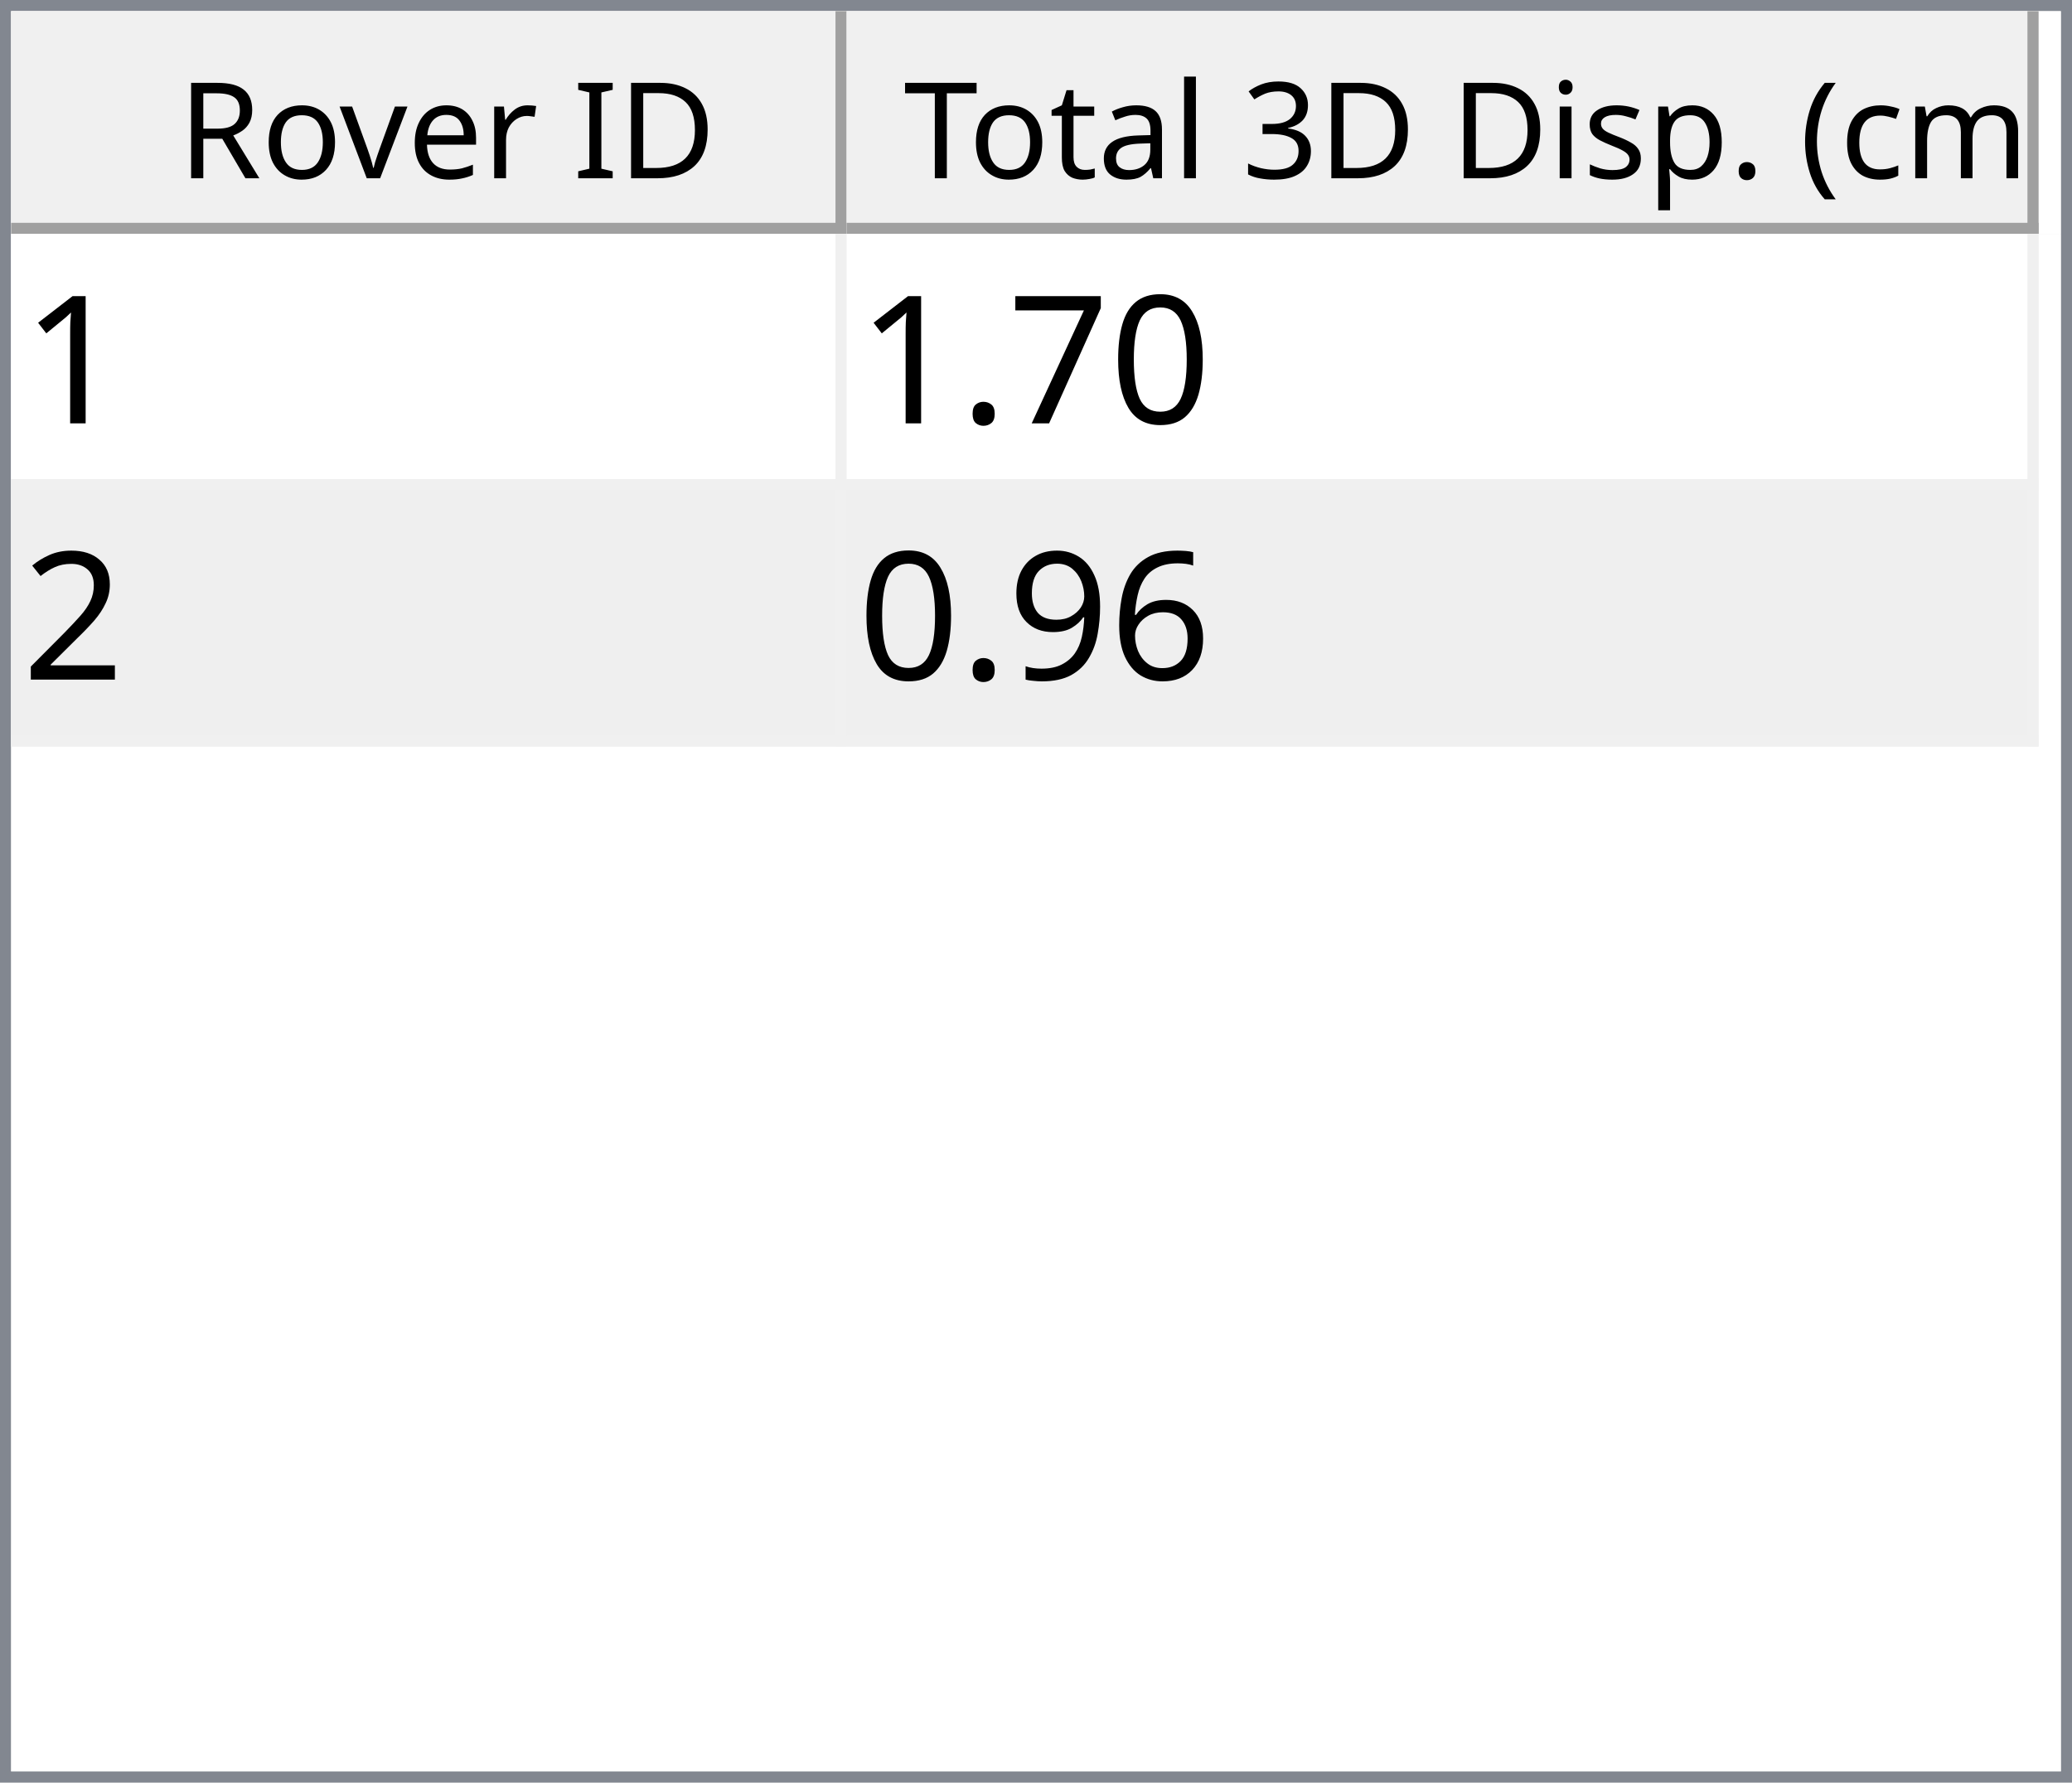
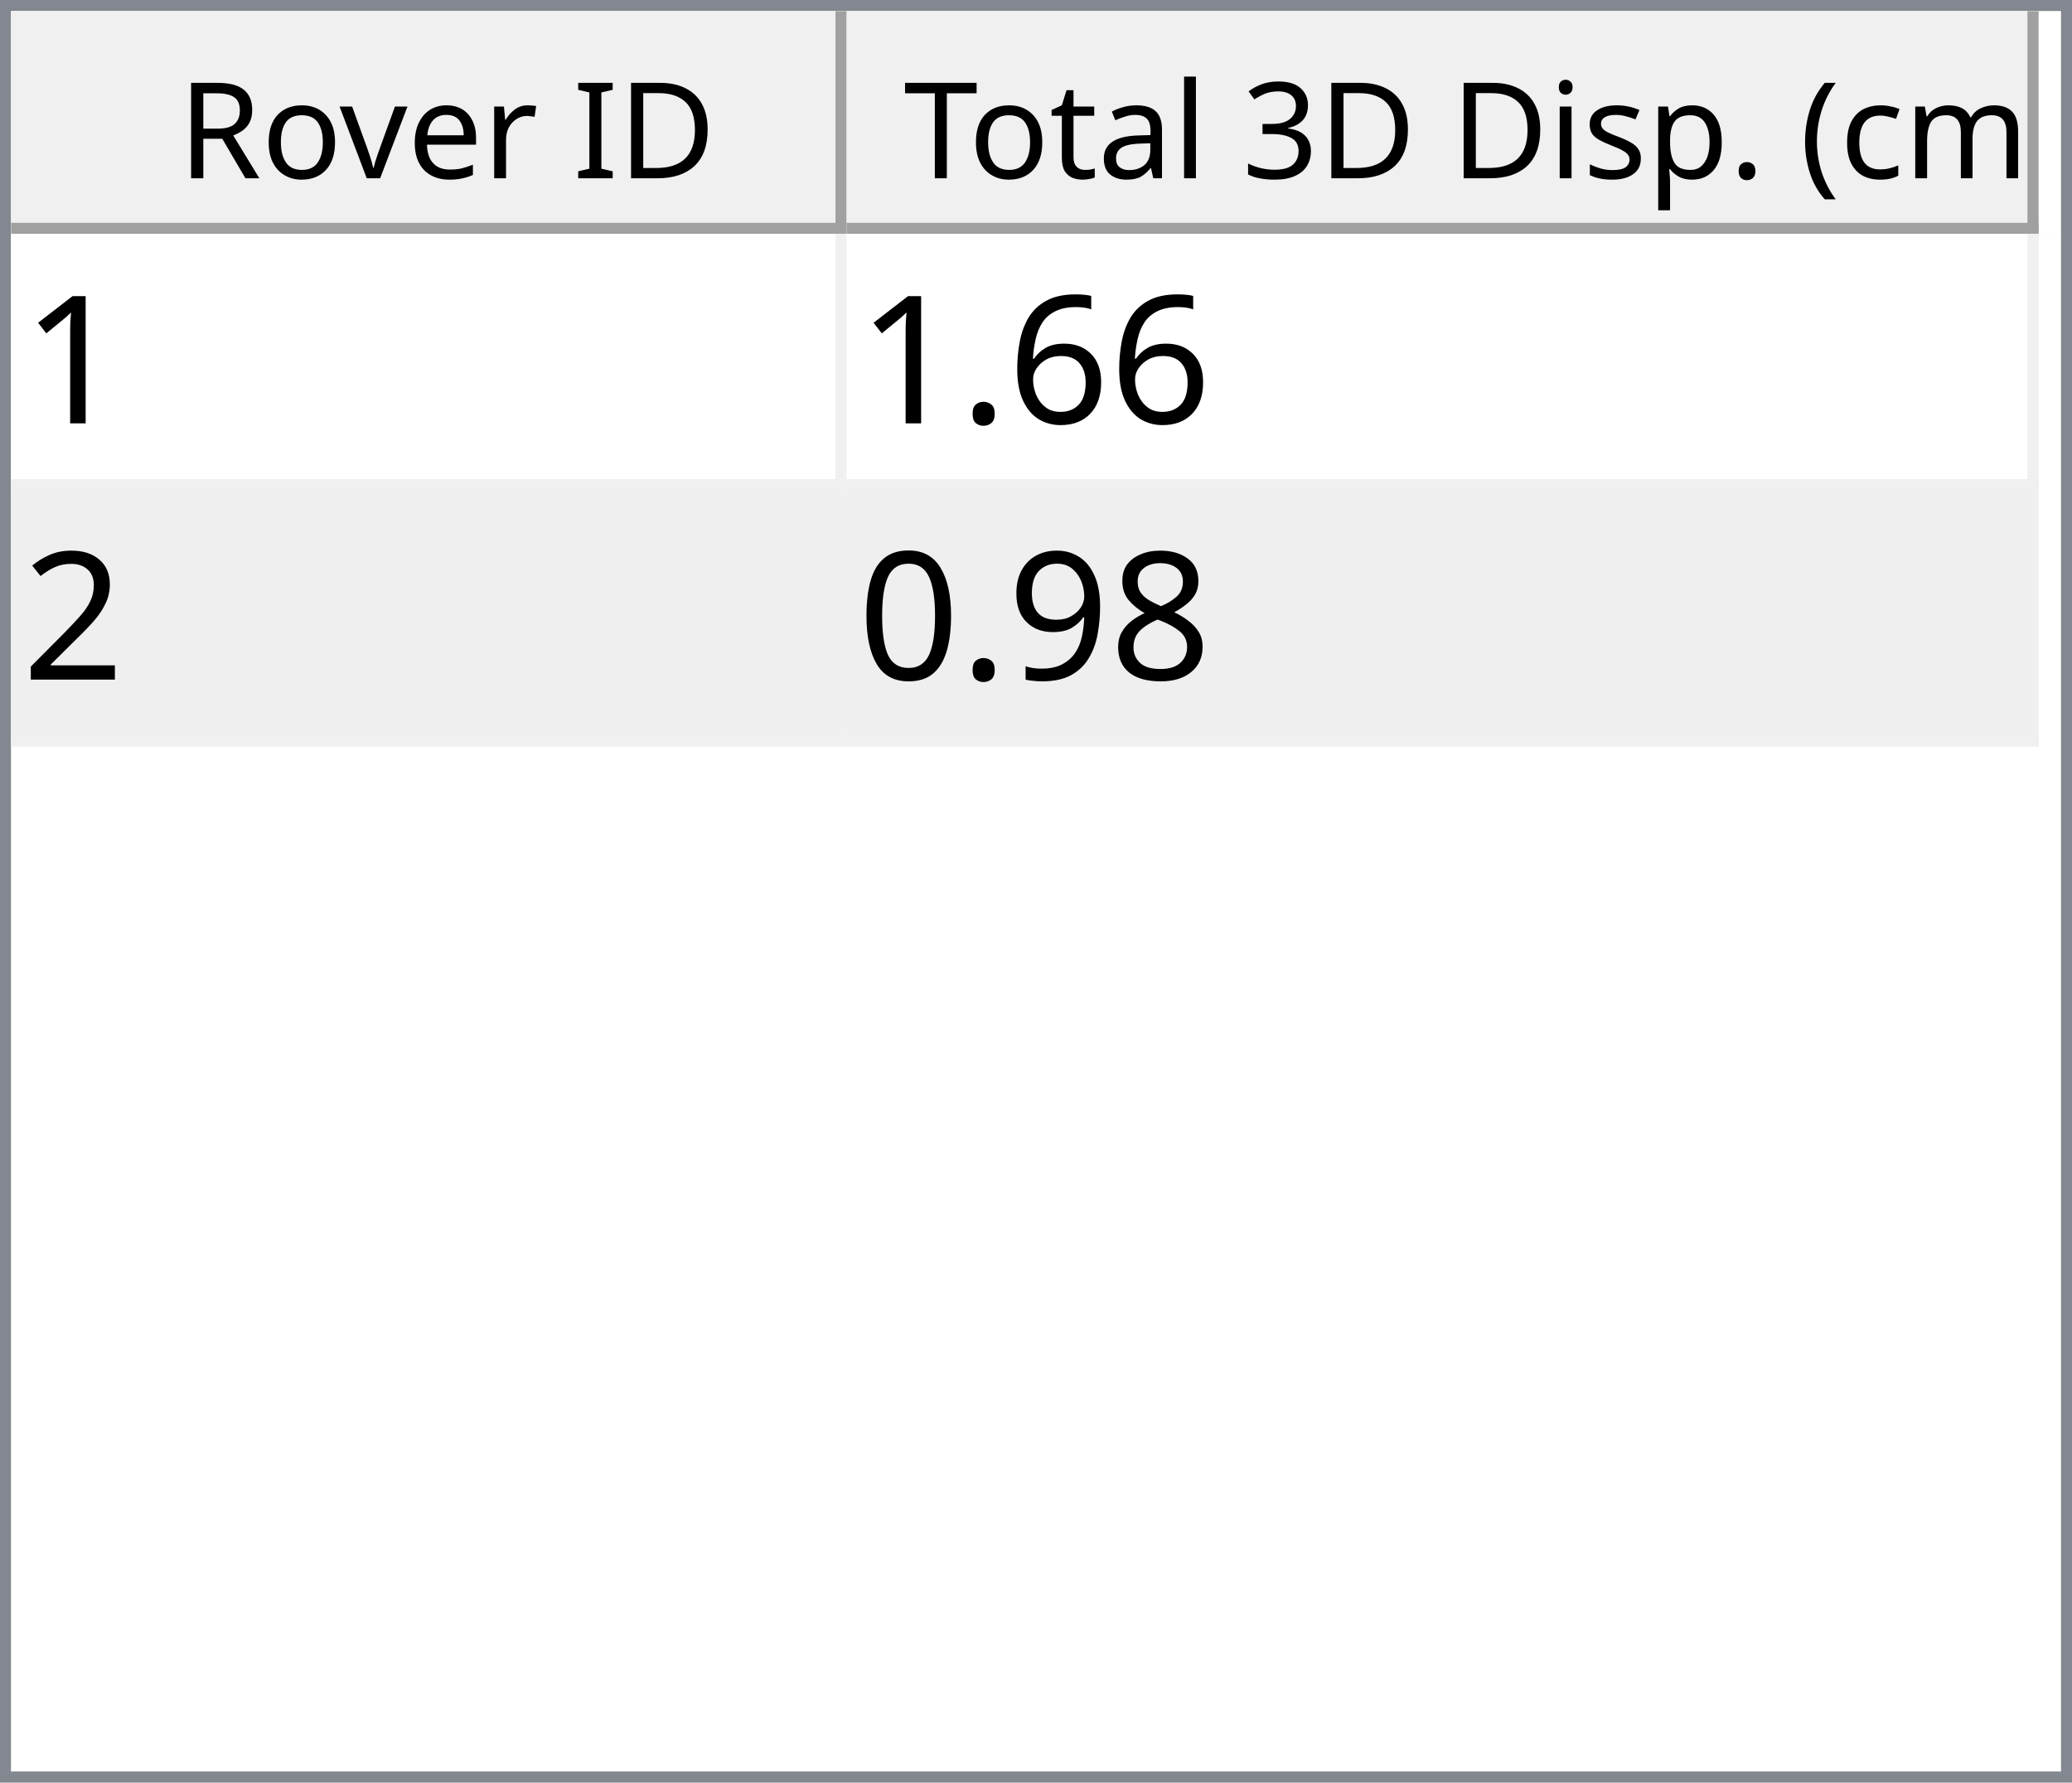
<svg xmlns="http://www.w3.org/2000/svg" style="fill-opacity:1; color-rendering:auto; color-interpolation:auto; text-rendering:auto; stroke:black; stroke-linecap:square; stroke-miterlimit:10; shape-rendering:auto; stroke-opacity:1; fill:black; stroke-dasharray:none; font-weight:normal; stroke-width:1; font-family:'Dialog'; font-style:normal; stroke-linejoin:miter; font-size:12px; stroke-dashoffset:0; image-rendering:auto;" width="186" height="160">
  <defs id="genericDefs" />
  <g>
    <defs id="defs1">
      <clipPath clipPathUnits="userSpaceOnUse" id="clipPath1">
        <path d="M0 0 L186 0 L186 160 L0 160 L0 0 Z" />
      </clipPath>
      <clipPath clipPathUnits="userSpaceOnUse" id="clipPath2">
        <path d="M0 0 L0 160 L186 160 L186 0 Z" />
      </clipPath>
      <clipPath clipPathUnits="userSpaceOnUse" id="clipPath3">
        <path d="M0 0 L0 20 L184 20 L184 0 Z" />
      </clipPath>
      <clipPath clipPathUnits="userSpaceOnUse" id="clipPath4">
        <path d="M0 0 L0 20 L75 20 L75 0 Z" />
      </clipPath>
      <clipPath clipPathUnits="userSpaceOnUse" id="clipPath5">
        <path d="M1 1 L1 19 L74 19 L74 1 Z" />
      </clipPath>
      <clipPath clipPathUnits="userSpaceOnUse" id="clipPath6">
        <path d="M0 0 L0 18 L73 18 L73 0 Z" />
      </clipPath>
      <clipPath clipPathUnits="userSpaceOnUse" id="clipPath7">
        <path d="M-0.5 -0.5 L-0.5 19.5 L74.5 19.5 L74.5 -0.5 Z" />
      </clipPath>
      <clipPath clipPathUnits="userSpaceOnUse" id="clipPath8">
        <path d="M0 0 L0 20 L107 20 L107 0 Z" />
      </clipPath>
      <clipPath clipPathUnits="userSpaceOnUse" id="clipPath9">
        <path d="M1 1 L1 19 L106 19 L106 1 Z" />
      </clipPath>
      <clipPath clipPathUnits="userSpaceOnUse" id="clipPath10">
        <path d="M0 0 L0 18 L105 18 L105 0 Z" />
      </clipPath>
      <clipPath clipPathUnits="userSpaceOnUse" id="clipPath11">
        <path d="M-0.5 -0.5 L-0.5 19.5 L106.5 19.5 L106.5 -0.5 Z" />
      </clipPath>
      <clipPath clipPathUnits="userSpaceOnUse" id="clipPath12">
        <path d="M0 0 L0 138 L184 138 L184 0 Z" />
      </clipPath>
      <clipPath clipPathUnits="userSpaceOnUse" id="clipPath13">
        <path d="M0 0 L0 46 L182 46 L182 0 Z" />
      </clipPath>
      <clipPath clipPathUnits="userSpaceOnUse" id="clipPath14">
        <path d="M-0.5 -0.5 L-0.5 45.5 L181.5 45.5 L181.5 -0.5 Z" />
      </clipPath>
      <clipPath clipPathUnits="userSpaceOnUse" id="clipPath15">
        <path d="M0 0 L0 22 L74 22 L74 0 Z" />
      </clipPath>
      <clipPath clipPathUnits="userSpaceOnUse" id="clipPath16">
        <path d="M0 0 L0 22 L106 22 L106 0 Z" />
      </clipPath>
      <font horiz-adv-x="64.551" id="font1">
        <font-face ascent="107.91" descent="25.098" units-per-em="100" style="font-style:normal; font-family:Segoe UI; font-weight:normal;" />
        <missing-glyph horiz-adv-x="64.551" d="M8.109 0 L8.109 68.266 L56.453 68.266 L56.453 0 L8.109 0 ZM15.328 7.234 L49.219 7.234 L49.219 61.031 L15.328 61.031 L15.328 7.234 Z" />
        <glyph unicode="D" horiz-adv-x="70.117" d="M9.188 0 L9.188 70.016 L28.516 70.016 Q65.531 70.016 65.531 35.891 Q65.531 19.672 55.25 9.836 Q44.969 0 27.734 0 L9.188 0 ZM17.391 62.594 L17.391 7.422 L27.828 7.422 Q41.609 7.422 49.273 14.797 Q56.938 22.172 56.938 35.688 Q56.938 62.594 28.328 62.594 L17.391 62.594 Z" />
        <glyph unicode="I" horiz-adv-x="26.611" d="M17.391 0 L9.188 0 L9.188 70.016 L17.391 70.016 L17.391 0 Z" />
        <glyph unicode=" " horiz-adv-x="27.393" d="" />
        <glyph unicode="r" horiz-adv-x="34.766" d="M34.188 41.891 Q32.078 43.5 28.125 43.5 Q23 43.5 19.555 38.672 Q16.109 33.844 16.109 25.484 L16.109 0 L8.109 0 L8.109 50 L16.109 50 L16.109 39.703 L16.312 39.703 Q18.016 44.969 21.531 47.922 Q25.047 50.875 29.391 50.875 Q32.516 50.875 34.188 50.203 L34.188 41.891 Z" />
        <glyph unicode="e" horiz-adv-x="52.295" d="M48.297 23 L12.984 23 Q13.188 14.656 17.484 10.109 Q21.781 5.562 29.297 5.562 Q37.75 5.562 44.828 11.141 L44.828 3.609 Q38.234 -1.172 27.391 -1.172 Q16.797 -1.172 10.742 5.641 Q4.688 12.453 4.688 24.812 Q4.688 36.469 11.305 43.82 Q17.922 51.172 27.734 51.172 Q37.547 51.172 42.922 44.828 Q48.297 38.484 48.297 27.203 L48.297 23 ZM40.094 29.781 Q40.047 36.719 36.75 40.578 Q33.453 44.438 27.594 44.438 Q21.922 44.438 17.969 40.383 Q14.016 36.328 13.094 29.781 L40.094 29.781 Z" />
        <glyph unicode="v" horiz-adv-x="47.9" d="M47.406 50 L27.484 0 L19.625 0 L0.688 50 L9.469 50 L22.172 13.672 Q23.578 9.672 23.922 6.688 L24.125 6.688 Q24.609 10.453 25.688 13.484 L38.969 50 L47.406 50 Z" />
        <glyph unicode="o" horiz-adv-x="58.594" d="M29 -1.172 Q17.922 -1.172 11.305 5.836 Q4.688 12.844 4.688 24.422 Q4.688 37.016 11.57 44.094 Q18.453 51.172 30.172 51.172 Q41.359 51.172 47.633 44.289 Q53.906 37.406 53.906 25.203 Q53.906 13.234 47.141 6.031 Q40.375 -1.172 29 -1.172 ZM29.594 44.438 Q21.875 44.438 17.383 39.188 Q12.891 33.938 12.891 24.703 Q12.891 15.828 17.43 10.695 Q21.969 5.562 29.594 5.562 Q37.359 5.562 41.531 10.594 Q45.703 15.625 45.703 24.906 Q45.703 34.281 41.531 39.359 Q37.359 44.438 29.594 44.438 Z" />
        <glyph unicode="R" horiz-adv-x="59.814" d="M59.375 0 L49.609 0 L37.891 19.625 Q36.281 22.359 34.766 24.289 Q33.25 26.219 31.664 27.438 Q30.078 28.656 28.25 29.219 Q26.422 29.781 24.125 29.781 L17.391 29.781 L17.391 0 L9.188 0 L9.188 70.016 L30.078 70.016 Q34.672 70.016 38.555 68.867 Q42.438 67.719 45.289 65.375 Q48.141 63.031 49.758 59.547 Q51.375 56.062 51.375 51.375 Q51.375 47.703 50.273 44.656 Q49.172 41.609 47.148 39.211 Q45.125 36.812 42.266 35.133 Q39.406 33.453 35.844 32.516 L35.844 32.328 Q37.594 31.547 38.891 30.547 Q40.188 29.547 41.359 28.18 Q42.531 26.812 43.68 25.078 Q44.828 23.344 46.234 21.047 L59.375 0 ZM17.391 62.594 L17.391 37.203 L28.516 37.203 Q31.594 37.203 34.203 38.133 Q36.812 39.062 38.719 40.797 Q40.625 42.531 41.703 45.047 Q42.781 47.562 42.781 50.688 Q42.781 56.297 39.141 59.445 Q35.5 62.594 28.609 62.594 L17.391 62.594 Z" />
        <glyph unicode=")" horiz-adv-x="30.176" d="M8.297 -15.922 L1.172 -15.922 Q16.406 2.344 16.406 26.812 Q16.406 51.469 1.078 70.016 L8.297 70.016 Q23.531 52.156 23.531 26.703 Q23.531 1.375 8.297 -15.922 Z" />
        <glyph unicode="m" horiz-adv-x="86.133" d="M79.109 0 L71.094 0 L71.094 28.719 Q71.094 37.016 68.531 40.727 Q65.969 44.438 59.906 44.438 Q54.781 44.438 51.195 39.75 Q47.609 35.062 47.609 28.516 L47.609 0 L39.594 0 L39.594 29.688 Q39.594 44.438 28.219 44.438 Q22.953 44.438 19.531 40.016 Q16.109 35.594 16.109 28.516 L16.109 0 L8.109 0 L8.109 50 L16.109 50 L16.109 42.094 L16.312 42.094 Q21.625 51.172 31.844 51.172 Q36.969 51.172 40.773 48.312 Q44.578 45.453 46 40.828 Q51.562 51.172 62.594 51.172 Q79.109 51.172 79.109 30.812 L79.109 0 Z" />
        <glyph unicode="c" horiz-adv-x="46.191" d="M42.188 2.297 Q36.422 -1.172 28.516 -1.172 Q17.828 -1.172 11.258 5.789 Q4.688 12.75 4.688 23.828 Q4.688 36.188 11.766 43.68 Q18.844 51.172 30.672 51.172 Q37.25 51.172 42.281 48.734 L42.281 40.531 Q36.719 44.438 30.375 44.438 Q22.703 44.438 17.797 38.945 Q12.891 33.453 12.891 24.516 Q12.891 15.719 17.508 10.641 Q22.125 5.562 29.891 5.562 Q36.422 5.562 42.188 9.906 L42.188 2.297 Z" />
        <glyph unicode="(" horiz-adv-x="30.176" d="M29.109 -15.922 L21.969 -15.922 Q6.844 1.375 6.844 26.703 Q6.844 52.156 21.969 70.016 L29.203 70.016 Q13.875 51.469 13.875 26.812 Q13.875 2.344 29.109 -15.922 Z" />
        <glyph unicode="." horiz-adv-x="21.68" d="M10.891 -1.078 Q8.641 -1.078 7.055 0.539 Q5.469 2.156 5.469 4.391 Q5.469 6.641 7.055 8.273 Q8.641 9.906 10.891 9.906 Q13.188 9.906 14.797 8.273 Q16.406 6.641 16.406 4.391 Q16.406 2.156 14.797 0.539 Q13.188 -1.078 10.891 -1.078 Z" />
        <glyph unicode="p" horiz-adv-x="58.789" d="M16.312 7.234 L16.109 7.234 L16.109 -23 L8.109 -23 L8.109 50 L16.109 50 L16.109 41.219 L16.312 41.219 Q22.219 51.172 33.594 51.172 Q43.266 51.172 48.688 44.461 Q54.109 37.75 54.109 26.469 Q54.109 13.922 48 6.375 Q41.891 -1.172 31.297 -1.172 Q21.578 -1.172 16.312 7.234 ZM16.109 27.391 L16.109 20.406 Q16.109 14.203 20.141 9.883 Q24.172 5.562 30.375 5.562 Q37.641 5.562 41.773 11.133 Q45.906 16.703 45.906 26.609 Q45.906 34.969 42.047 39.703 Q38.188 44.438 31.594 44.438 Q24.609 44.438 20.359 39.578 Q16.109 34.719 16.109 27.391 Z" />
        <glyph unicode="s" horiz-adv-x="42.432" d="M5.078 1.812 L5.078 10.406 Q11.625 5.562 19.484 5.562 Q30.031 5.562 30.031 12.594 Q30.031 14.594 29.125 15.992 Q28.219 17.391 26.68 18.461 Q25.141 19.531 23.07 20.383 Q21 21.234 18.609 22.172 Q15.281 23.484 12.766 24.828 Q10.25 26.172 8.57 27.859 Q6.891 29.547 6.031 31.695 Q5.172 33.844 5.172 36.719 Q5.172 40.234 6.789 42.945 Q8.406 45.656 11.086 47.484 Q13.766 49.312 17.211 50.242 Q20.656 51.172 24.312 51.172 Q30.812 51.172 35.938 48.922 L35.938 40.828 Q30.422 44.438 23.25 44.438 Q21 44.438 19.195 43.922 Q17.391 43.406 16.094 42.477 Q14.797 41.547 14.086 40.258 Q13.375 38.969 13.375 37.406 Q13.375 35.453 14.086 34.133 Q14.797 32.812 16.164 31.789 Q17.531 30.766 19.484 29.938 Q21.438 29.109 23.922 28.125 Q27.25 26.859 29.883 25.516 Q32.516 24.172 34.375 22.484 Q36.234 20.797 37.234 18.602 Q38.234 16.406 38.234 13.375 Q38.234 9.672 36.602 6.938 Q34.969 4.203 32.234 2.398 Q29.5 0.594 25.93 -0.289 Q22.359 -1.172 18.453 -1.172 Q10.75 -1.172 5.078 1.812 Z" />
        <glyph unicode="i" horiz-adv-x="24.219" d="M12.203 62.703 Q10.062 62.703 8.547 64.164 Q7.031 65.625 7.031 67.875 Q7.031 70.125 8.547 71.609 Q10.062 73.094 12.203 73.094 Q14.406 73.094 15.945 71.609 Q17.484 70.125 17.484 67.875 Q17.484 65.719 15.945 64.211 Q14.406 62.703 12.203 62.703 ZM16.109 0 L8.109 0 L8.109 50 L16.109 50 L16.109 0 Z" />
        <glyph unicode="3" horiz-adv-x="53.906" d="M46.531 19.828 Q46.531 15.094 44.75 11.211 Q42.969 7.328 39.719 4.57 Q36.469 1.812 31.93 0.297 Q27.391 -1.219 21.922 -1.219 Q11.922 -1.219 6 2.594 L6 11.188 Q13.094 5.609 22.219 5.609 Q25.875 5.609 28.828 6.539 Q31.781 7.469 33.906 9.227 Q36.031 10.984 37.18 13.477 Q38.328 15.969 38.328 19.094 Q38.328 32.812 18.797 32.812 L12.984 32.812 L12.984 39.594 L18.5 39.594 Q35.797 39.594 35.797 52.484 Q35.797 64.406 22.609 64.406 Q15.188 64.406 8.688 59.422 L8.688 67.188 Q15.375 71.188 24.609 71.188 Q29 71.188 32.57 69.969 Q36.141 68.75 38.68 66.555 Q41.219 64.359 42.609 61.281 Q44 58.203 44 54.5 Q44 40.672 30.031 36.719 L30.031 36.531 Q33.594 36.141 36.625 34.797 Q39.656 33.453 41.852 31.305 Q44.047 29.156 45.289 26.25 Q46.531 23.344 46.531 19.828 Z" />
        <glyph unicode="l" horiz-adv-x="24.219" d="M16.109 0 L8.109 0 L8.109 74.031 L16.109 74.031 L16.109 0 Z" />
        <glyph unicode="a" horiz-adv-x="50.879" d="M43.891 0 L35.891 0 L35.891 7.812 L35.688 7.812 Q30.469 -1.172 20.312 -1.172 Q12.844 -1.172 8.617 2.781 Q4.391 6.734 4.391 13.281 Q4.391 27.297 20.906 29.594 L35.891 31.688 Q35.891 44.438 25.594 44.438 Q16.547 44.438 9.281 38.281 L9.281 46.484 Q16.656 51.172 26.266 51.172 Q43.891 51.172 43.891 32.516 L43.891 0 ZM35.891 25.297 L23.828 23.641 Q18.266 22.859 15.43 20.875 Q12.594 18.891 12.594 13.875 Q12.594 10.203 15.211 7.883 Q17.828 5.562 22.172 5.562 Q28.125 5.562 32.008 9.742 Q35.891 13.922 35.891 20.312 L35.891 25.297 Z" />
        <glyph unicode="t" horiz-adv-x="33.887" d="M31.297 0.484 Q28.469 -1.078 23.828 -1.078 Q10.688 -1.078 10.688 13.578 L10.688 43.172 L2.094 43.172 L2.094 50 L10.688 50 L10.688 62.203 L18.703 64.797 L18.703 50 L31.297 50 L31.297 43.172 L18.703 43.172 L18.703 14.984 Q18.703 9.969 20.414 7.82 Q22.125 5.672 26.078 5.672 Q29.109 5.672 31.297 7.328 L31.297 0.484 Z" />
        <glyph unicode="T" horiz-adv-x="52.393" d="M50.594 62.594 L30.375 62.594 L30.375 0 L22.172 0 L22.172 62.594 L2 62.594 L2 70.016 L50.594 70.016 L50.594 62.594 Z" />
      </font>
      <font horiz-adv-x="75.0" id="font2">
        <font-face ascent="100.537" descent="21.973" units-per-em="100" style="font-style:normal; font-family:sans-serif; font-weight:normal;" />
        <missing-glyph horiz-adv-x="75.0" d="M12.5 0 L12.5 62.5 L62.5 62.5 L62.5 0 L12.5 0 ZM14.062 1.562 L60.938 1.562 L60.938 60.938 L14.062 60.938 L14.062 1.562 Z" />
        <glyph unicode="1" horiz-adv-x="55.615" d="M37.25 0 L28.469 0 L28.469 56 Q25.297 52.984 20.141 49.953 Q14.984 46.922 10.891 45.406 L10.891 53.906 Q18.266 57.375 23.781 62.305 Q29.297 67.234 31.594 71.875 L37.25 71.875 L37.25 0 Z" />
-         <glyph unicode="0" horiz-adv-x="55.615" d="M4.156 35.297 Q4.156 48 6.766 55.742 Q9.375 63.484 14.523 67.68 Q19.672 71.875 27.484 71.875 Q33.25 71.875 37.594 69.555 Q41.938 67.234 44.773 62.867 Q47.609 58.5 49.219 52.227 Q50.828 45.953 50.828 35.297 Q50.828 22.703 48.242 14.969 Q45.656 7.234 40.508 3.008 Q35.359 -1.219 27.484 -1.219 Q17.141 -1.219 11.234 6.203 Q4.156 15.141 4.156 35.297 ZM13.188 35.297 Q13.188 17.672 17.312 11.836 Q21.438 6 27.484 6 Q33.547 6 37.672 11.859 Q41.797 17.719 41.797 35.297 Q41.797 52.984 37.672 58.789 Q33.547 64.594 27.391 64.594 Q21.344 64.594 17.719 59.469 Q13.188 52.938 13.188 35.297 Z" />
-         <glyph unicode="7" horiz-adv-x="55.615" d="M4.734 62.203 L4.734 70.656 L51.078 70.656 L51.078 63.812 Q44.234 56.547 37.523 44.484 Q30.812 32.422 27.156 19.672 Q24.516 10.688 23.781 0 L14.75 0 Q14.891 8.453 18.062 20.414 Q21.234 32.375 27.172 43.484 Q33.109 54.594 39.797 62.203 L4.734 62.203 Z" />
+         <glyph unicode="6" horiz-adv-x="55.615" d="M49.75 54.047 L41.016 53.375 Q39.844 58.547 37.703 60.891 Q34.125 64.656 28.906 64.656 Q24.703 64.656 21.531 62.312 Q17.391 59.281 14.992 53.469 Q12.594 47.656 12.5 36.922 Q15.672 41.75 20.266 44.094 Q24.859 46.438 29.891 46.438 Q38.672 46.438 44.852 39.969 Q51.031 33.5 51.031 23.25 Q51.031 16.5 48.125 10.719 Q45.219 4.938 40.141 1.859 Q35.062 -1.219 28.609 -1.219 Q17.625 -1.219 10.695 6.859 Q3.766 14.938 3.766 33.5 Q3.766 54.25 11.422 63.672 Q18.109 71.875 29.438 71.875 Q37.891 71.875 43.289 67.141 Q48.688 62.406 49.75 54.047 ZM13.875 23.188 Q13.875 18.656 15.797 14.508 Q17.719 10.359 21.188 8.18 Q24.656 6 28.469 6 Q34.031 6 38.039 10.492 Q42.047 14.984 42.047 22.703 Q42.047 30.125 38.086 34.398 Q34.125 38.672 28.125 38.672 Q22.172 38.672 18.023 34.398 Q13.875 30.125 13.875 23.188 Z" />
        <glyph unicode="." horiz-adv-x="27.783" d="M9.078 0 L9.078 10.016 L19.094 10.016 L19.094 0 L9.078 0 Z" />
        <glyph unicode="2" horiz-adv-x="55.615" d="M50.344 8.453 L50.344 0 L3.031 0 Q2.938 3.172 4.047 6.109 Q5.859 10.938 9.836 15.625 Q13.812 20.312 21.344 26.469 Q33.016 36.031 37.117 41.625 Q41.219 47.219 41.219 52.203 Q41.219 57.422 37.477 61.008 Q33.734 64.594 27.734 64.594 Q21.391 64.594 17.578 60.789 Q13.766 56.984 13.719 50.25 L4.688 51.172 Q5.609 61.281 11.664 66.578 Q17.719 71.875 27.938 71.875 Q38.234 71.875 44.242 66.164 Q50.25 60.453 50.25 52 Q50.25 47.703 48.492 43.555 Q46.734 39.406 42.656 34.812 Q38.578 30.219 29.109 22.219 Q21.188 15.578 18.945 13.211 Q16.703 10.844 15.234 8.453 L50.344 8.453 Z" />
-         <glyph unicode="6" horiz-adv-x="55.615" d="M49.75 54.047 L41.016 53.375 Q39.844 58.547 37.703 60.891 Q34.125 64.656 28.906 64.656 Q24.703 64.656 21.531 62.312 Q17.391 59.281 14.992 53.469 Q12.594 47.656 12.5 36.922 Q15.672 41.75 20.266 44.094 Q24.859 46.438 29.891 46.438 Q38.672 46.438 44.852 39.969 Q51.031 33.5 51.031 23.25 Q51.031 16.5 48.125 10.719 Q45.219 4.938 40.141 1.859 Q35.062 -1.219 28.609 -1.219 Q17.625 -1.219 10.695 6.859 Q3.766 14.938 3.766 33.5 Q3.766 54.25 11.422 63.672 Q18.109 71.875 29.438 71.875 Q37.891 71.875 43.289 67.141 Q48.688 62.406 49.75 54.047 ZM13.875 23.188 Q13.875 18.656 15.797 14.508 Q17.719 10.359 21.188 8.18 Q24.656 6 28.469 6 Q34.031 6 38.039 10.492 Q42.047 14.984 42.047 22.703 Q42.047 30.125 38.086 34.398 Q34.125 38.672 28.125 38.672 Q22.172 38.672 18.023 34.398 Q13.875 30.125 13.875 23.188 Z" />
+         <glyph unicode="8" horiz-adv-x="55.615" d="M17.672 38.812 Q12.203 40.828 9.57 44.539 Q6.938 48.25 6.938 53.422 Q6.938 61.234 12.555 66.555 Q18.172 71.875 27.484 71.875 Q36.859 71.875 42.578 66.43 Q48.297 60.984 48.297 53.172 Q48.297 48.188 45.68 44.508 Q43.062 40.828 37.75 38.812 Q44.344 36.672 47.781 31.883 Q51.219 27.094 51.219 20.453 Q51.219 11.281 44.727 5.031 Q38.234 -1.219 27.641 -1.219 Q17.047 -1.219 10.547 5.055 Q4.047 11.328 4.047 20.703 Q4.047 27.688 7.594 32.398 Q11.141 37.109 17.672 38.812 ZM15.922 53.719 Q15.922 48.641 19.195 45.414 Q22.469 42.188 27.688 42.188 Q32.766 42.188 36.016 45.383 Q39.266 48.578 39.266 53.219 Q39.266 58.062 35.914 61.359 Q32.562 64.656 27.594 64.656 Q22.562 64.656 19.242 61.43 Q15.922 58.203 15.922 53.719 ZM13.094 20.656 Q13.094 16.891 14.875 13.375 Q16.656 9.859 20.172 7.93 Q23.688 6 27.734 6 Q34.031 6 38.133 10.055 Q42.234 14.109 42.234 20.359 Q42.234 26.703 38.016 30.859 Q33.797 35.016 27.438 35.016 Q21.234 35.016 17.164 30.914 Q13.094 26.812 13.094 20.656 Z" />
        <glyph unicode="9" horiz-adv-x="55.615" d="M5.469 16.547 L13.922 17.328 Q14.984 11.375 18.016 8.688 Q21.047 6 25.781 6 Q29.828 6 32.883 7.859 Q35.938 9.719 37.891 12.82 Q39.844 15.922 41.164 21.195 Q42.484 26.469 42.484 31.938 Q42.484 32.516 42.438 33.688 Q39.797 29.5 35.234 26.883 Q30.672 24.266 25.344 24.266 Q16.453 24.266 10.305 30.711 Q4.156 37.156 4.156 47.703 Q4.156 58.594 10.578 65.234 Q17 71.875 26.656 71.875 Q33.641 71.875 39.43 68.117 Q45.219 64.359 48.219 57.398 Q51.219 50.438 51.219 37.25 Q51.219 23.531 48.242 15.406 Q45.266 7.281 39.383 3.031 Q33.5 -1.219 25.594 -1.219 Q17.188 -1.219 11.867 3.445 Q6.547 8.109 5.469 16.547 ZM41.453 48.141 Q41.453 55.719 37.43 60.156 Q33.406 64.594 27.734 64.594 Q21.875 64.594 17.531 59.812 Q13.188 55.031 13.188 47.406 Q13.188 40.578 17.312 36.305 Q21.438 32.031 27.484 32.031 Q33.594 32.031 37.523 36.305 Q41.453 40.578 41.453 48.141 Z" />
+         <glyph unicode="0" horiz-adv-x="55.615" d="M4.156 35.297 Q4.156 48 6.766 55.742 Q9.375 63.484 14.523 67.68 Q19.672 71.875 27.484 71.875 Q33.25 71.875 37.594 69.555 Q41.938 67.234 44.773 62.867 Q47.609 58.5 49.219 52.227 Q50.828 45.953 50.828 35.297 Q50.828 22.703 48.242 14.969 Q45.656 7.234 40.508 3.008 Q35.359 -1.219 27.484 -1.219 Q17.141 -1.219 11.234 6.203 Q4.156 15.141 4.156 35.297 ZM13.188 35.297 Q13.188 17.672 17.312 11.836 Q21.438 6 27.484 6 Q33.547 6 37.672 11.859 Q41.797 17.719 41.797 35.297 Q41.797 52.984 37.672 58.789 Q33.547 64.594 27.391 64.594 Q21.344 64.594 17.719 59.469 Q13.188 52.938 13.188 35.297 Z" />
      </font>
    </defs>
    <g style="fill:white; stroke:white;">
      <rect x="0" y="0" width="186" style="clip-path:url(#clipPath1); stroke:none;" height="160" />
    </g>
    <g style="fill:white; text-rendering:optimizeSpeed; color-rendering:optimizeSpeed; image-rendering:optimizeSpeed; shape-rendering:crispEdges; stroke:white; color-interpolation:sRGB;">
      <rect x="0" width="186" height="160" y="0" style="stroke:none;" />
      <path style="stroke:none;" d="M0 160 L186 160 L186 0 L0 0 Z" />
    </g>
    <g style="fill:rgb(240,240,240); font-family:'Segoe UI'; stroke:rgb(240,240,240);">
      <rect x="0" y="0" width="186" style="clip-path:url(#clipPath2); stroke:none;" height="160" />
    </g>
    <g style="fill:rgb(130,135,144); font-family:'Segoe UI'; stroke:rgb(130,135,144);">
      <path d="M0 0 L186 0 L186 160 L0 160 L0 0 ZM1 1 L185 1 L185 159 L1 159 L1 1 Z" style="fill-rule:evenodd; clip-path:url(#clipPath2); stroke:none;" />
    </g>
    <g style="fill:white; font-family:'Segoe UI'; stroke:white;" transform="translate(1,1)">
      <rect x="0" y="0" width="184" style="clip-path:url(#clipPath3); stroke:none;" height="20" />
    </g>
    <g style="fill:rgb(240,240,240); font-family:'Segoe UI'; stroke:rgb(240,240,240);" transform="translate(1,1)">
      <rect x="0" y="0" width="75" style="clip-path:url(#clipPath4); stroke:none;" height="20" />
    </g>
    <g style="font-family:'Segoe UI';" transform="translate(2,2)">
      <text x="14" xml:space="preserve" y="14" style="clip-path:url(#clipPath6); stroke:none;">Rover ID</text>
    </g>
    <g style="fill:rgb(160,160,160); font-family:'Segoe UI'; stroke:rgb(160,160,160); stroke-linejoin:bevel;" transform="translate(1.5,1.5)">
      <line x1="74" x2="74" y1="0" style="fill:none; clip-path:url(#clipPath7);" y2="19" />
    </g>
    <g style="fill:rgb(160,160,160); font-family:'Segoe UI'; stroke:rgb(160,160,160); stroke-linejoin:bevel;" transform="matrix(1,0,0,1,1,1) translate(0.5,0.5)">
      <line x1="0" x2="74" y1="19" style="fill:none; clip-path:url(#clipPath7);" y2="19" />
    </g>
    <g style="fill:rgb(240,240,240); font-family:'Segoe UI'; stroke:rgb(240,240,240);" transform="translate(76,1)">
      <rect x="0" y="0" width="107" style="clip-path:url(#clipPath8); stroke:none;" height="20" />
    </g>
    <g style="font-family:'Segoe UI';" transform="translate(77,2)">
      <text x="1" xml:space="preserve" y="14" style="clip-path:url(#clipPath10); stroke:none;"> Total 3D Disp. (cm)</text>
    </g>
    <g style="fill:rgb(160,160,160); font-family:'Segoe UI'; stroke:rgb(160,160,160); stroke-linejoin:bevel;" transform="translate(76.5,1.5)">
      <line x1="106" x2="106" y1="0" style="fill:none; clip-path:url(#clipPath11);" y2="19" />
    </g>
    <g style="fill:rgb(160,160,160); font-family:'Segoe UI'; stroke:rgb(160,160,160); stroke-linejoin:bevel;" transform="matrix(1,0,0,1,76,1) translate(0.5,0.5)">
      <line x1="0" x2="106" y1="19" style="fill:none; clip-path:url(#clipPath11);" y2="19" />
    </g>
    <g style="fill:white; font-family:'Segoe UI'; stroke:white;" transform="translate(1,21)">
      <rect x="0" y="0" width="184" style="clip-path:url(#clipPath12); stroke:none;" height="138" />
    </g>
    <g style="fill:rgb(240,240,240); font-size:16px; font-family:sans-serif; stroke:rgb(240,240,240);" transform="translate(1,21)">
      <rect x="0" y="0" width="182" style="clip-path:url(#clipPath13); stroke:none;" height="46" />
      <line transform="translate(0.5,0.5)" x1="0" x2="181" y1="22" style="clip-path:url(#clipPath14); fill:none; stroke-linejoin:bevel;" y2="22" />
    </g>
    <g transform="matrix(1,0,0,1,1,21) translate(0.5,0.5)" style="fill:rgb(240,240,240); font-size:16px; font-family:sans-serif; stroke:rgb(240,240,240); stroke-linejoin:bevel;">
      <line x1="0" x2="181" y1="45" style="fill:none; clip-path:url(#clipPath14);" y2="45" />
    </g>
    <g transform="matrix(1,0,0,1,1,21) translate(0.5,0.5)" style="fill:rgb(240,240,240); font-size:16px; font-family:sans-serif; stroke:rgb(240,240,240); stroke-linejoin:bevel;">
      <line x1="74" x2="74" y1="0" style="fill:none; clip-path:url(#clipPath14);" y2="45" />
    </g>
    <g transform="matrix(1,0,0,1,1,21) translate(0.5,0.5)" style="fill:rgb(240,240,240); font-size:16px; font-family:sans-serif; stroke:rgb(240,240,240); stroke-linejoin:bevel;">
      <line x1="181" x2="181" y1="0" style="fill:none; clip-path:url(#clipPath14);" y2="45" />
    </g>
    <g style="fill:white; font-size:16px; font-family:sans-serif; stroke:white;" transform="matrix(1,0,0,1,1,21)">
      <rect x="0" y="0" width="74" style="clip-path:url(#clipPath15); stroke:none;" height="22" />
      <text x="1" y="17" style="fill:black; clip-path:url(#clipPath15); stroke:none;" xml:space="preserve">1</text>
    </g>
    <g style="fill:white; font-size:16px; font-family:sans-serif; stroke:white;" transform="matrix(1,0,0,1,1,21) translate(75,0)">
      <rect x="0" y="0" width="106" style="clip-path:url(#clipPath16); stroke:none;" height="22" />
-       <text x="1" y="17" style="fill:black; clip-path:url(#clipPath16); stroke:none;" xml:space="preserve">1.70</text>
+       <text x="1" y="17" style="fill:black; clip-path:url(#clipPath16); stroke:none;" xml:space="preserve">1.66</text>
    </g>
    <g style="fill:rgb(239,239,239); font-size:16px; font-family:sans-serif; stroke:rgb(239,239,239);" transform="matrix(1,0,0,1,1,21) translate(0,23)">
      <rect x="0" y="0" width="74" style="clip-path:url(#clipPath15); stroke:none;" height="22" />
      <text x="1" y="17" style="fill:black; clip-path:url(#clipPath15); stroke:none;" xml:space="preserve">2</text>
    </g>
    <g style="fill:rgb(239,239,239); font-size:16px; font-family:sans-serif; stroke:rgb(239,239,239);" transform="matrix(1,0,0,1,1,21) translate(75,23)">
      <rect x="0" y="0" width="106" style="clip-path:url(#clipPath16); stroke:none;" height="22" />
-       <text x="1" y="17" style="fill:black; clip-path:url(#clipPath16); stroke:none;" xml:space="preserve">0.96</text>
+       <text x="1" y="17" style="fill:black; clip-path:url(#clipPath16); stroke:none;" xml:space="preserve">0.98</text>
    </g>
  </g>
</svg>
